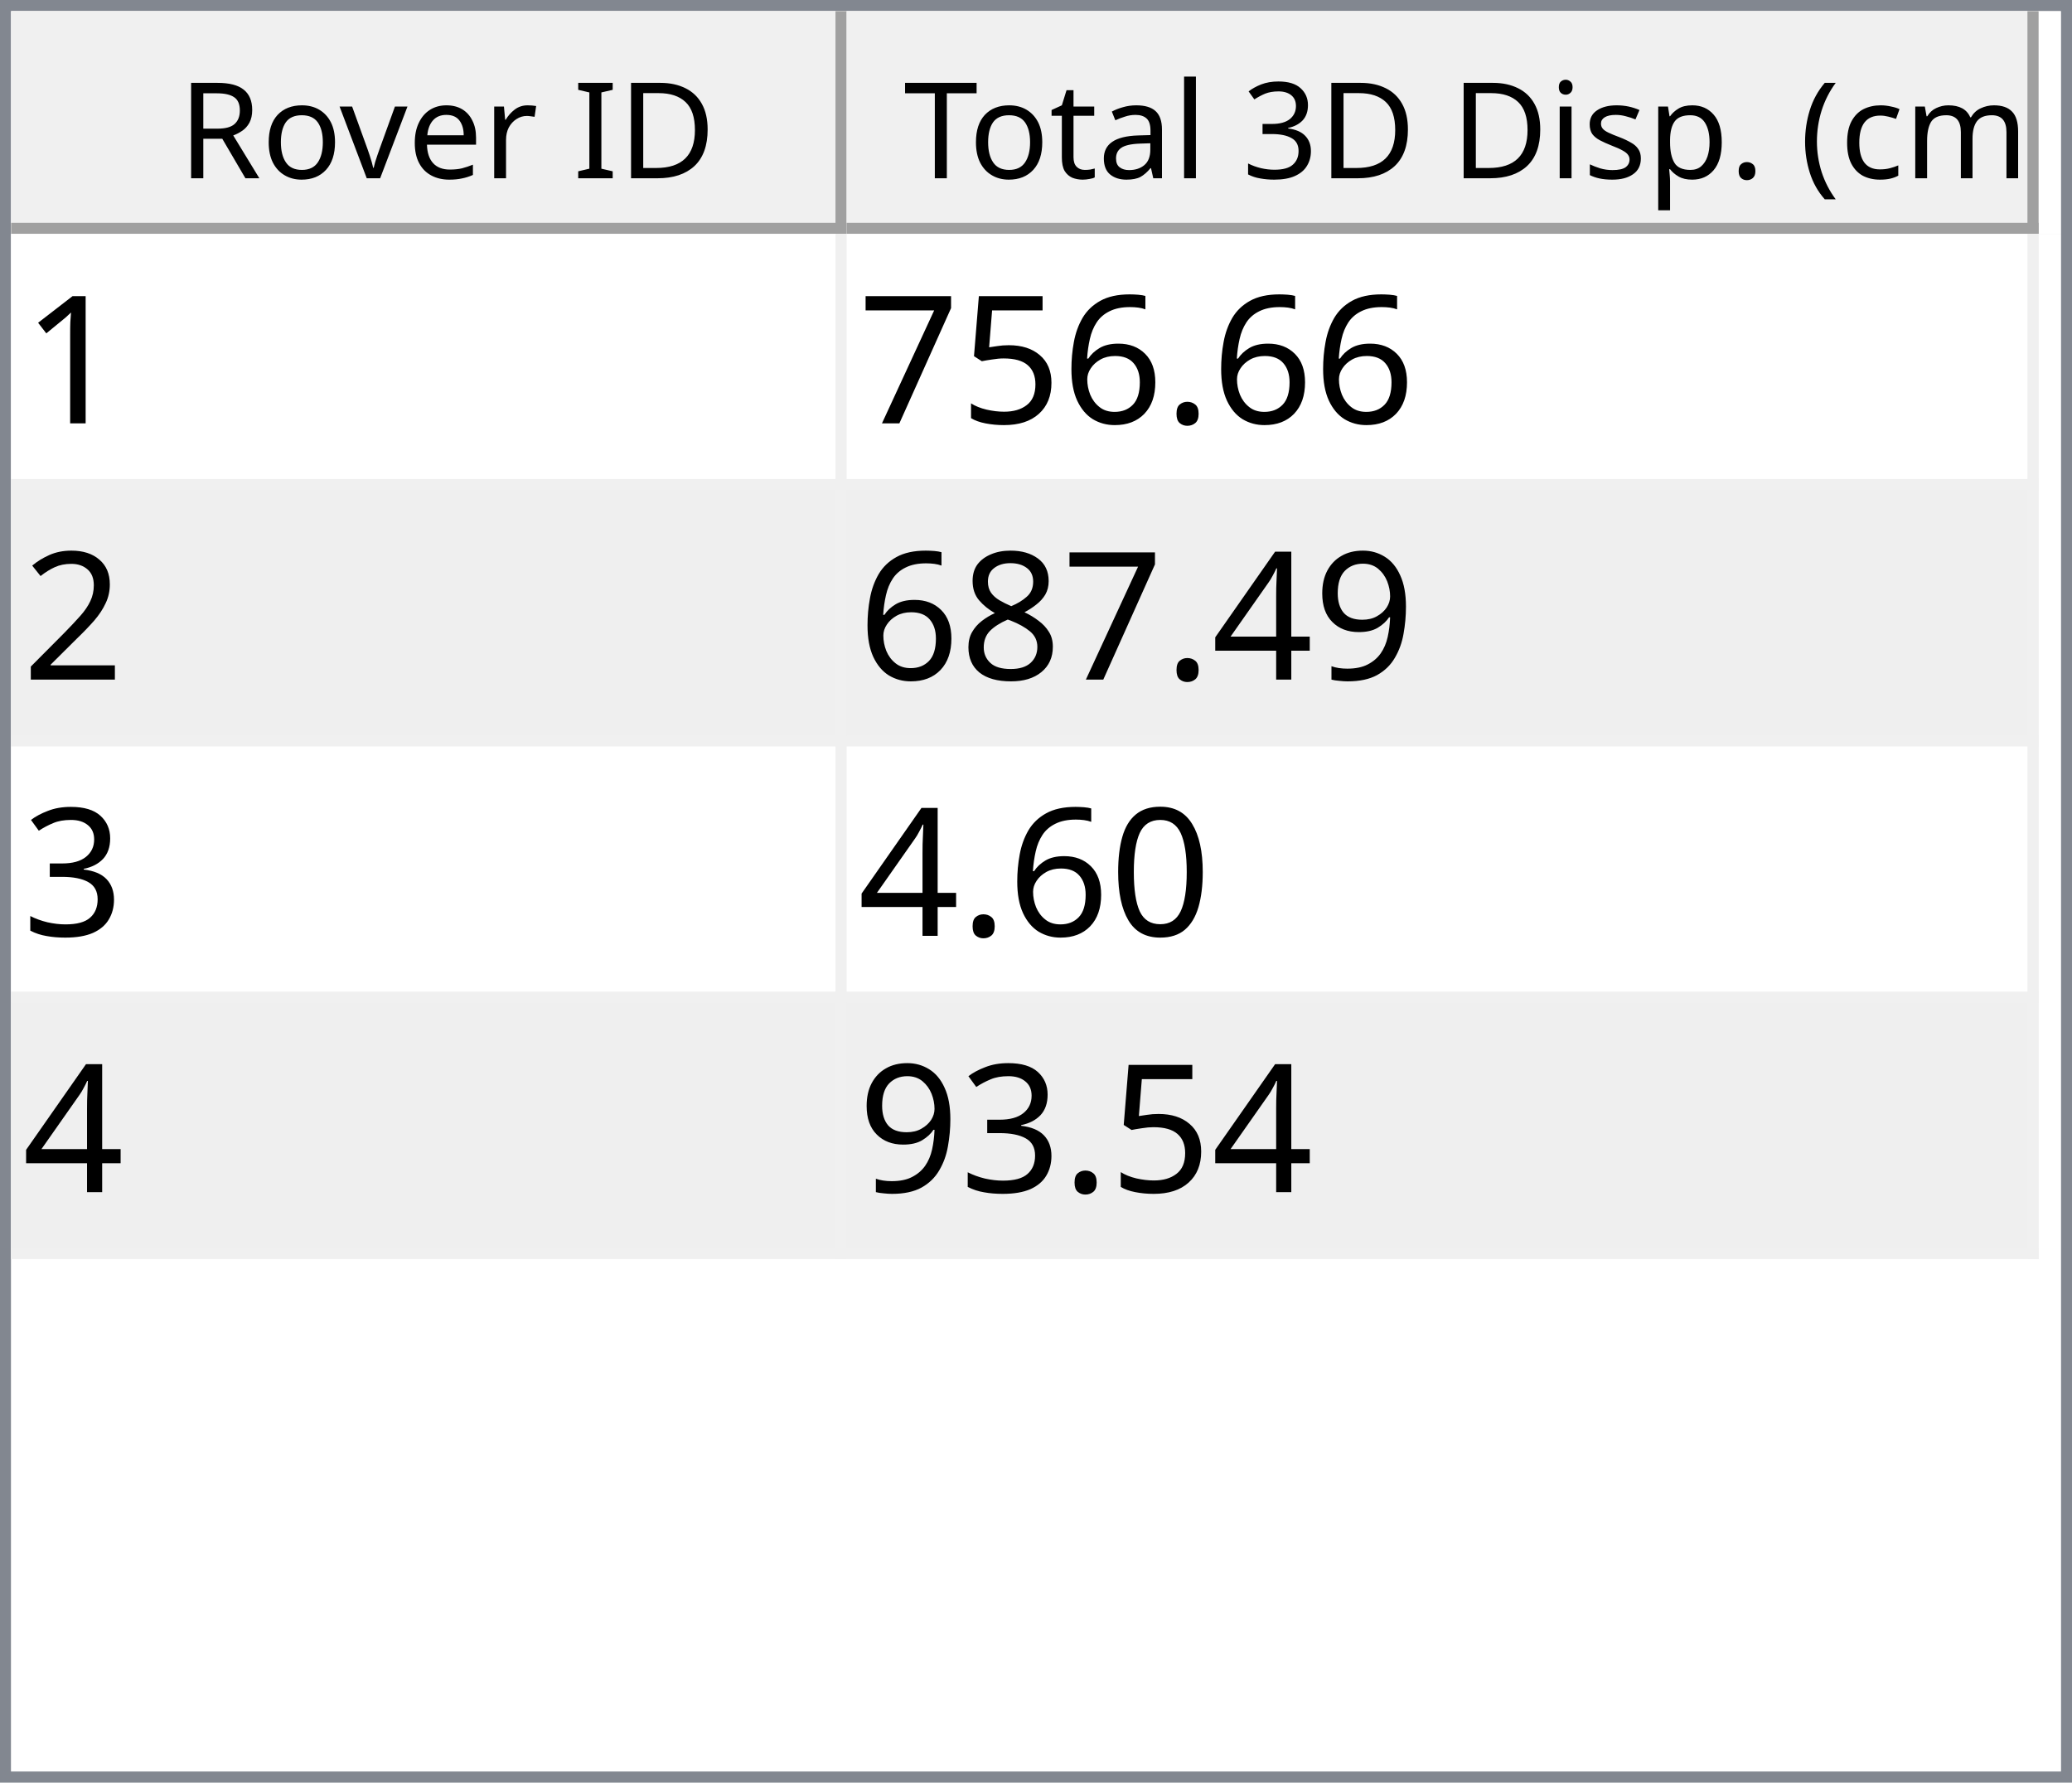
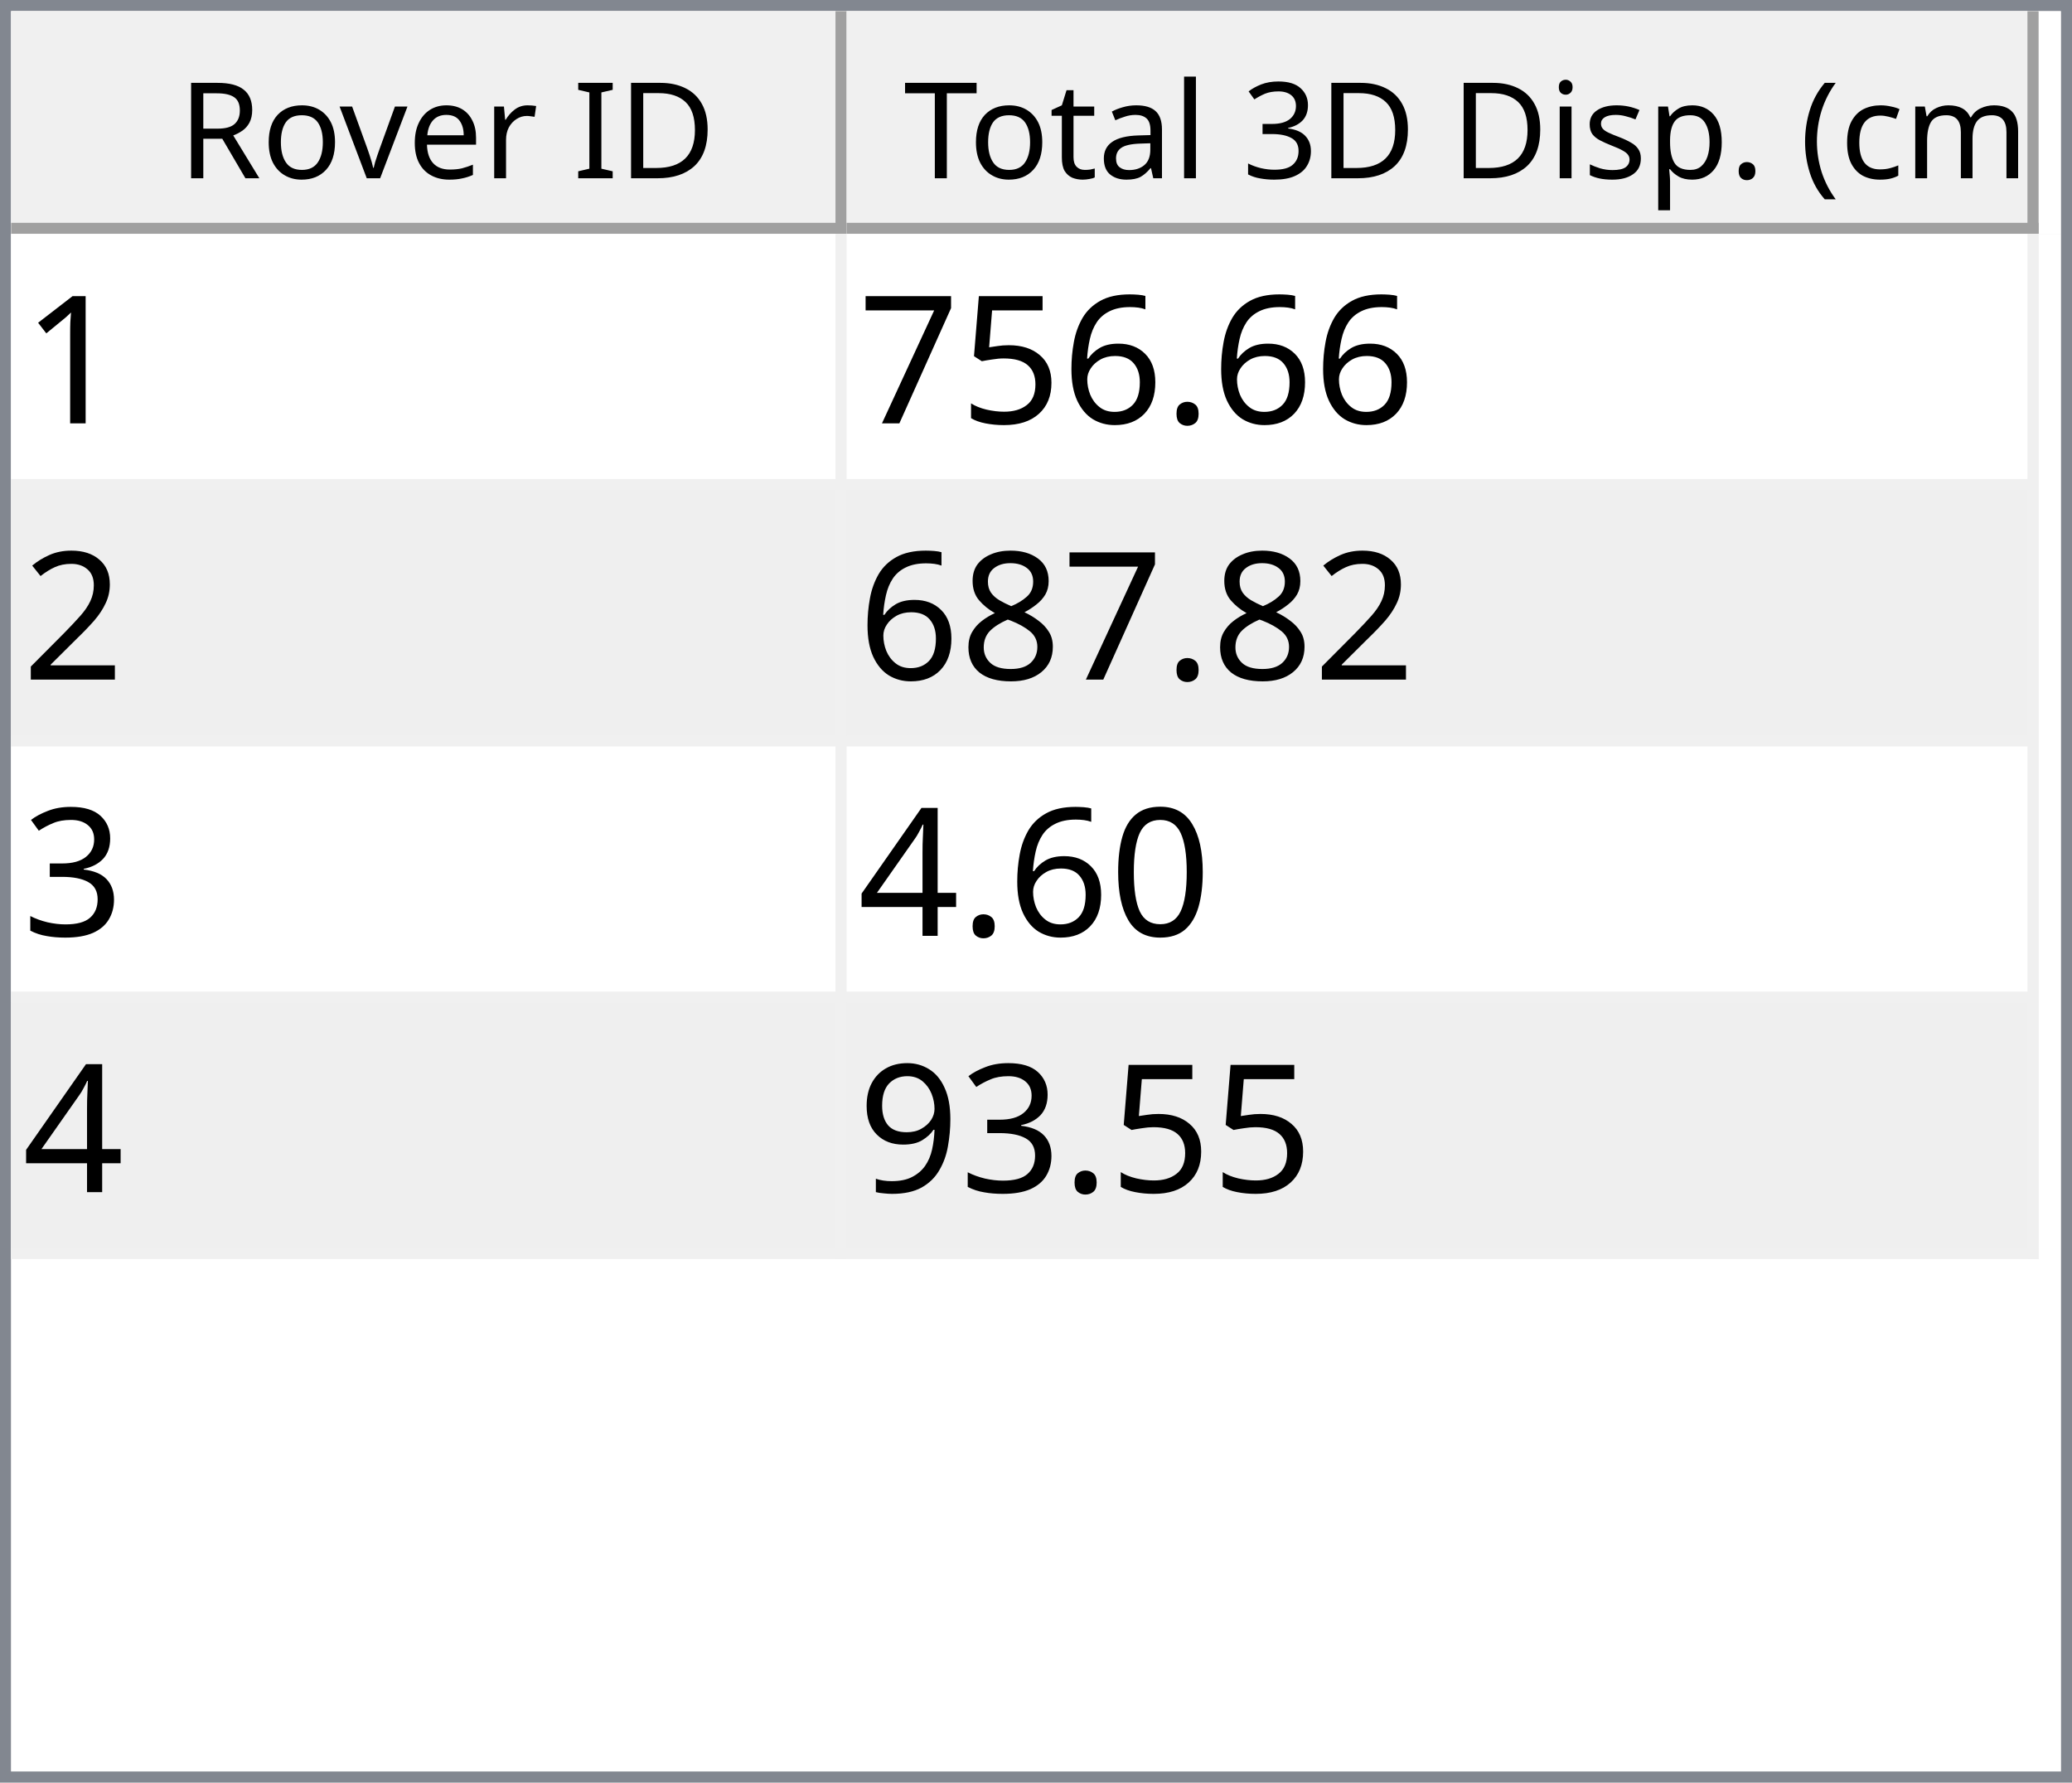
<svg xmlns="http://www.w3.org/2000/svg" style="fill-opacity:1; color-rendering:auto; color-interpolation:auto; text-rendering:auto; stroke:black; stroke-linecap:square; stroke-miterlimit:10; shape-rendering:auto; stroke-opacity:1; fill:black; stroke-dasharray:none; font-weight:normal; stroke-width:1; font-family:'Dialog'; font-style:normal; stroke-linejoin:miter; font-size:12px; stroke-dashoffset:0; image-rendering:auto;" width="186" height="160">
  <defs id="genericDefs" />
  <g>
    <defs id="defs1">
      <clipPath clipPathUnits="userSpaceOnUse" id="clipPath1">
        <path d="M0 0 L186 0 L186 160 L0 160 L0 0 Z" />
      </clipPath>
      <clipPath clipPathUnits="userSpaceOnUse" id="clipPath2">
        <path d="M0 0 L0 160 L186 160 L186 0 Z" />
      </clipPath>
      <clipPath clipPathUnits="userSpaceOnUse" id="clipPath3">
        <path d="M0 0 L0 20 L184 20 L184 0 Z" />
      </clipPath>
      <clipPath clipPathUnits="userSpaceOnUse" id="clipPath4">
        <path d="M0 0 L0 20 L75 20 L75 0 Z" />
      </clipPath>
      <clipPath clipPathUnits="userSpaceOnUse" id="clipPath5">
        <path d="M1 1 L1 19 L74 19 L74 1 Z" />
      </clipPath>
      <clipPath clipPathUnits="userSpaceOnUse" id="clipPath6">
        <path d="M0 0 L0 18 L73 18 L73 0 Z" />
      </clipPath>
      <clipPath clipPathUnits="userSpaceOnUse" id="clipPath7">
        <path d="M-0.5 -0.5 L-0.5 19.5 L74.5 19.5 L74.5 -0.5 Z" />
      </clipPath>
      <clipPath clipPathUnits="userSpaceOnUse" id="clipPath8">
        <path d="M0 0 L0 20 L107 20 L107 0 Z" />
      </clipPath>
      <clipPath clipPathUnits="userSpaceOnUse" id="clipPath9">
        <path d="M1 1 L1 19 L106 19 L106 1 Z" />
      </clipPath>
      <clipPath clipPathUnits="userSpaceOnUse" id="clipPath10">
        <path d="M0 0 L0 18 L105 18 L105 0 Z" />
      </clipPath>
      <clipPath clipPathUnits="userSpaceOnUse" id="clipPath11">
        <path d="M-0.5 -0.5 L-0.5 19.5 L106.5 19.5 L106.5 -0.5 Z" />
      </clipPath>
      <clipPath clipPathUnits="userSpaceOnUse" id="clipPath12">
        <path d="M0 0 L0 138 L184 138 L184 0 Z" />
      </clipPath>
      <clipPath clipPathUnits="userSpaceOnUse" id="clipPath13">
        <path d="M0 0 L0 92 L182 92 L182 0 Z" />
      </clipPath>
      <clipPath clipPathUnits="userSpaceOnUse" id="clipPath14">
        <path d="M-0.5 -0.5 L-0.5 91.5 L181.5 91.5 L181.5 -0.5 Z" />
      </clipPath>
      <clipPath clipPathUnits="userSpaceOnUse" id="clipPath15">
        <path d="M0 0 L0 22 L74 22 L74 0 Z" />
      </clipPath>
      <clipPath clipPathUnits="userSpaceOnUse" id="clipPath16">
        <path d="M0 0 L0 22 L106 22 L106 0 Z" />
      </clipPath>
      <font horiz-adv-x="64.551" id="font1">
        <font-face ascent="107.91" descent="25.098" units-per-em="100" style="font-style:normal; font-family:Segoe UI; font-weight:normal;" />
        <missing-glyph horiz-adv-x="64.551" d="M8.109 0 L8.109 68.266 L56.453 68.266 L56.453 0 L8.109 0 ZM15.328 7.234 L49.219 7.234 L49.219 61.031 L15.328 61.031 L15.328 7.234 Z" />
        <glyph unicode="D" horiz-adv-x="70.117" d="M9.188 0 L9.188 70.016 L28.516 70.016 Q65.531 70.016 65.531 35.891 Q65.531 19.672 55.25 9.836 Q44.969 0 27.734 0 L9.188 0 ZM17.391 62.594 L17.391 7.422 L27.828 7.422 Q41.609 7.422 49.273 14.797 Q56.938 22.172 56.938 35.688 Q56.938 62.594 28.328 62.594 L17.391 62.594 Z" />
        <glyph unicode="I" horiz-adv-x="26.611" d="M17.391 0 L9.188 0 L9.188 70.016 L17.391 70.016 L17.391 0 Z" />
        <glyph unicode=" " horiz-adv-x="27.393" d="" />
        <glyph unicode="r" horiz-adv-x="34.766" d="M34.188 41.891 Q32.078 43.5 28.125 43.5 Q23 43.5 19.555 38.672 Q16.109 33.844 16.109 25.484 L16.109 0 L8.109 0 L8.109 50 L16.109 50 L16.109 39.703 L16.312 39.703 Q18.016 44.969 21.531 47.922 Q25.047 50.875 29.391 50.875 Q32.516 50.875 34.188 50.203 L34.188 41.891 Z" />
        <glyph unicode="e" horiz-adv-x="52.295" d="M48.297 23 L12.984 23 Q13.188 14.656 17.484 10.109 Q21.781 5.562 29.297 5.562 Q37.75 5.562 44.828 11.141 L44.828 3.609 Q38.234 -1.172 27.391 -1.172 Q16.797 -1.172 10.742 5.641 Q4.688 12.453 4.688 24.812 Q4.688 36.469 11.305 43.82 Q17.922 51.172 27.734 51.172 Q37.547 51.172 42.922 44.828 Q48.297 38.484 48.297 27.203 L48.297 23 ZM40.094 29.781 Q40.047 36.719 36.75 40.578 Q33.453 44.438 27.594 44.438 Q21.922 44.438 17.969 40.383 Q14.016 36.328 13.094 29.781 L40.094 29.781 Z" />
        <glyph unicode="v" horiz-adv-x="47.9" d="M47.406 50 L27.484 0 L19.625 0 L0.688 50 L9.469 50 L22.172 13.672 Q23.578 9.672 23.922 6.688 L24.125 6.688 Q24.609 10.453 25.688 13.484 L38.969 50 L47.406 50 Z" />
        <glyph unicode="o" horiz-adv-x="58.594" d="M29 -1.172 Q17.922 -1.172 11.305 5.836 Q4.688 12.844 4.688 24.422 Q4.688 37.016 11.57 44.094 Q18.453 51.172 30.172 51.172 Q41.359 51.172 47.633 44.289 Q53.906 37.406 53.906 25.203 Q53.906 13.234 47.141 6.031 Q40.375 -1.172 29 -1.172 ZM29.594 44.438 Q21.875 44.438 17.383 39.188 Q12.891 33.938 12.891 24.703 Q12.891 15.828 17.43 10.695 Q21.969 5.562 29.594 5.562 Q37.359 5.562 41.531 10.594 Q45.703 15.625 45.703 24.906 Q45.703 34.281 41.531 39.359 Q37.359 44.438 29.594 44.438 Z" />
        <glyph unicode="R" horiz-adv-x="59.814" d="M59.375 0 L49.609 0 L37.891 19.625 Q36.281 22.359 34.766 24.289 Q33.25 26.219 31.664 27.438 Q30.078 28.656 28.25 29.219 Q26.422 29.781 24.125 29.781 L17.391 29.781 L17.391 0 L9.188 0 L9.188 70.016 L30.078 70.016 Q34.672 70.016 38.555 68.867 Q42.438 67.719 45.289 65.375 Q48.141 63.031 49.758 59.547 Q51.375 56.062 51.375 51.375 Q51.375 47.703 50.273 44.656 Q49.172 41.609 47.148 39.211 Q45.125 36.812 42.266 35.133 Q39.406 33.453 35.844 32.516 L35.844 32.328 Q37.594 31.547 38.891 30.547 Q40.188 29.547 41.359 28.18 Q42.531 26.812 43.68 25.078 Q44.828 23.344 46.234 21.047 L59.375 0 ZM17.391 62.594 L17.391 37.203 L28.516 37.203 Q31.594 37.203 34.203 38.133 Q36.812 39.062 38.719 40.797 Q40.625 42.531 41.703 45.047 Q42.781 47.562 42.781 50.688 Q42.781 56.297 39.141 59.445 Q35.5 62.594 28.609 62.594 L17.391 62.594 Z" />
        <glyph unicode=")" horiz-adv-x="30.176" d="M8.297 -15.922 L1.172 -15.922 Q16.406 2.344 16.406 26.812 Q16.406 51.469 1.078 70.016 L8.297 70.016 Q23.531 52.156 23.531 26.703 Q23.531 1.375 8.297 -15.922 Z" />
        <glyph unicode="m" horiz-adv-x="86.133" d="M79.109 0 L71.094 0 L71.094 28.719 Q71.094 37.016 68.531 40.727 Q65.969 44.438 59.906 44.438 Q54.781 44.438 51.195 39.75 Q47.609 35.062 47.609 28.516 L47.609 0 L39.594 0 L39.594 29.688 Q39.594 44.438 28.219 44.438 Q22.953 44.438 19.531 40.016 Q16.109 35.594 16.109 28.516 L16.109 0 L8.109 0 L8.109 50 L16.109 50 L16.109 42.094 L16.312 42.094 Q21.625 51.172 31.844 51.172 Q36.969 51.172 40.773 48.312 Q44.578 45.453 46 40.828 Q51.562 51.172 62.594 51.172 Q79.109 51.172 79.109 30.812 L79.109 0 Z" />
        <glyph unicode="c" horiz-adv-x="46.191" d="M42.188 2.297 Q36.422 -1.172 28.516 -1.172 Q17.828 -1.172 11.258 5.789 Q4.688 12.75 4.688 23.828 Q4.688 36.188 11.766 43.68 Q18.844 51.172 30.672 51.172 Q37.25 51.172 42.281 48.734 L42.281 40.531 Q36.719 44.438 30.375 44.438 Q22.703 44.438 17.797 38.945 Q12.891 33.453 12.891 24.516 Q12.891 15.719 17.508 10.641 Q22.125 5.562 29.891 5.562 Q36.422 5.562 42.188 9.906 L42.188 2.297 Z" />
        <glyph unicode="(" horiz-adv-x="30.176" d="M29.109 -15.922 L21.969 -15.922 Q6.844 1.375 6.844 26.703 Q6.844 52.156 21.969 70.016 L29.203 70.016 Q13.875 51.469 13.875 26.812 Q13.875 2.344 29.109 -15.922 Z" />
        <glyph unicode="." horiz-adv-x="21.68" d="M10.891 -1.078 Q8.641 -1.078 7.055 0.539 Q5.469 2.156 5.469 4.391 Q5.469 6.641 7.055 8.273 Q8.641 9.906 10.891 9.906 Q13.188 9.906 14.797 8.273 Q16.406 6.641 16.406 4.391 Q16.406 2.156 14.797 0.539 Q13.188 -1.078 10.891 -1.078 Z" />
        <glyph unicode="p" horiz-adv-x="58.789" d="M16.312 7.234 L16.109 7.234 L16.109 -23 L8.109 -23 L8.109 50 L16.109 50 L16.109 41.219 L16.312 41.219 Q22.219 51.172 33.594 51.172 Q43.266 51.172 48.688 44.461 Q54.109 37.75 54.109 26.469 Q54.109 13.922 48 6.375 Q41.891 -1.172 31.297 -1.172 Q21.578 -1.172 16.312 7.234 ZM16.109 27.391 L16.109 20.406 Q16.109 14.203 20.141 9.883 Q24.172 5.562 30.375 5.562 Q37.641 5.562 41.773 11.133 Q45.906 16.703 45.906 26.609 Q45.906 34.969 42.047 39.703 Q38.188 44.438 31.594 44.438 Q24.609 44.438 20.359 39.578 Q16.109 34.719 16.109 27.391 Z" />
        <glyph unicode="s" horiz-adv-x="42.432" d="M5.078 1.812 L5.078 10.406 Q11.625 5.562 19.484 5.562 Q30.031 5.562 30.031 12.594 Q30.031 14.594 29.125 15.992 Q28.219 17.391 26.68 18.461 Q25.141 19.531 23.07 20.383 Q21 21.234 18.609 22.172 Q15.281 23.484 12.766 24.828 Q10.25 26.172 8.57 27.859 Q6.891 29.547 6.031 31.695 Q5.172 33.844 5.172 36.719 Q5.172 40.234 6.789 42.945 Q8.406 45.656 11.086 47.484 Q13.766 49.312 17.211 50.242 Q20.656 51.172 24.312 51.172 Q30.812 51.172 35.938 48.922 L35.938 40.828 Q30.422 44.438 23.25 44.438 Q21 44.438 19.195 43.922 Q17.391 43.406 16.094 42.477 Q14.797 41.547 14.086 40.258 Q13.375 38.969 13.375 37.406 Q13.375 35.453 14.086 34.133 Q14.797 32.812 16.164 31.789 Q17.531 30.766 19.484 29.938 Q21.438 29.109 23.922 28.125 Q27.25 26.859 29.883 25.516 Q32.516 24.172 34.375 22.484 Q36.234 20.797 37.234 18.602 Q38.234 16.406 38.234 13.375 Q38.234 9.672 36.602 6.938 Q34.969 4.203 32.234 2.398 Q29.5 0.594 25.93 -0.289 Q22.359 -1.172 18.453 -1.172 Q10.75 -1.172 5.078 1.812 Z" />
        <glyph unicode="i" horiz-adv-x="24.219" d="M12.203 62.703 Q10.062 62.703 8.547 64.164 Q7.031 65.625 7.031 67.875 Q7.031 70.125 8.547 71.609 Q10.062 73.094 12.203 73.094 Q14.406 73.094 15.945 71.609 Q17.484 70.125 17.484 67.875 Q17.484 65.719 15.945 64.211 Q14.406 62.703 12.203 62.703 ZM16.109 0 L8.109 0 L8.109 50 L16.109 50 L16.109 0 Z" />
        <glyph unicode="3" horiz-adv-x="53.906" d="M46.531 19.828 Q46.531 15.094 44.75 11.211 Q42.969 7.328 39.719 4.57 Q36.469 1.812 31.93 0.297 Q27.391 -1.219 21.922 -1.219 Q11.922 -1.219 6 2.594 L6 11.188 Q13.094 5.609 22.219 5.609 Q25.875 5.609 28.828 6.539 Q31.781 7.469 33.906 9.227 Q36.031 10.984 37.18 13.477 Q38.328 15.969 38.328 19.094 Q38.328 32.812 18.797 32.812 L12.984 32.812 L12.984 39.594 L18.5 39.594 Q35.797 39.594 35.797 52.484 Q35.797 64.406 22.609 64.406 Q15.188 64.406 8.688 59.422 L8.688 67.188 Q15.375 71.188 24.609 71.188 Q29 71.188 32.57 69.969 Q36.141 68.75 38.68 66.555 Q41.219 64.359 42.609 61.281 Q44 58.203 44 54.5 Q44 40.672 30.031 36.719 L30.031 36.531 Q33.594 36.141 36.625 34.797 Q39.656 33.453 41.852 31.305 Q44.047 29.156 45.289 26.25 Q46.531 23.344 46.531 19.828 Z" />
        <glyph unicode="l" horiz-adv-x="24.219" d="M16.109 0 L8.109 0 L8.109 74.031 L16.109 74.031 L16.109 0 Z" />
        <glyph unicode="a" horiz-adv-x="50.879" d="M43.891 0 L35.891 0 L35.891 7.812 L35.688 7.812 Q30.469 -1.172 20.312 -1.172 Q12.844 -1.172 8.617 2.781 Q4.391 6.734 4.391 13.281 Q4.391 27.297 20.906 29.594 L35.891 31.688 Q35.891 44.438 25.594 44.438 Q16.547 44.438 9.281 38.281 L9.281 46.484 Q16.656 51.172 26.266 51.172 Q43.891 51.172 43.891 32.516 L43.891 0 ZM35.891 25.297 L23.828 23.641 Q18.266 22.859 15.43 20.875 Q12.594 18.891 12.594 13.875 Q12.594 10.203 15.211 7.883 Q17.828 5.562 22.172 5.562 Q28.125 5.562 32.008 9.742 Q35.891 13.922 35.891 20.312 L35.891 25.297 Z" />
        <glyph unicode="t" horiz-adv-x="33.887" d="M31.297 0.484 Q28.469 -1.078 23.828 -1.078 Q10.688 -1.078 10.688 13.578 L10.688 43.172 L2.094 43.172 L2.094 50 L10.688 50 L10.688 62.203 L18.703 64.797 L18.703 50 L31.297 50 L31.297 43.172 L18.703 43.172 L18.703 14.984 Q18.703 9.969 20.414 7.82 Q22.125 5.672 26.078 5.672 Q29.109 5.672 31.297 7.328 L31.297 0.484 Z" />
        <glyph unicode="T" horiz-adv-x="52.393" d="M50.594 62.594 L30.375 62.594 L30.375 0 L22.172 0 L22.172 62.594 L2 62.594 L2 70.016 L50.594 70.016 L50.594 62.594 Z" />
      </font>
      <font horiz-adv-x="75.0" id="font2">
        <font-face ascent="100.537" descent="21.973" units-per-em="100" style="font-style:normal; font-family:sans-serif; font-weight:normal;" />
        <missing-glyph horiz-adv-x="75.0" d="M12.5 0 L12.5 62.5 L62.5 62.5 L62.5 0 L12.5 0 ZM14.062 1.562 L60.938 1.562 L60.938 60.938 L14.062 60.938 L14.062 1.562 Z" />
        <glyph unicode="1" horiz-adv-x="55.615" d="M37.25 0 L28.469 0 L28.469 56 Q25.297 52.984 20.141 49.953 Q14.984 46.922 10.891 45.406 L10.891 53.906 Q18.266 57.375 23.781 62.305 Q29.297 67.234 31.594 71.875 L37.25 71.875 L37.25 0 Z" />
        <glyph unicode="." horiz-adv-x="27.783" d="M9.078 0 L9.078 10.016 L19.094 10.016 L19.094 0 L9.078 0 Z" />
        <glyph unicode="6" horiz-adv-x="55.615" d="M49.75 54.047 L41.016 53.375 Q39.844 58.547 37.703 60.891 Q34.125 64.656 28.906 64.656 Q24.703 64.656 21.531 62.312 Q17.391 59.281 14.992 53.469 Q12.594 47.656 12.5 36.922 Q15.672 41.75 20.266 44.094 Q24.859 46.438 29.891 46.438 Q38.672 46.438 44.852 39.969 Q51.031 33.5 51.031 23.25 Q51.031 16.5 48.125 10.719 Q45.219 4.938 40.141 1.859 Q35.062 -1.219 28.609 -1.219 Q17.625 -1.219 10.695 6.859 Q3.766 14.938 3.766 33.5 Q3.766 54.25 11.422 63.672 Q18.109 71.875 29.438 71.875 Q37.891 71.875 43.289 67.141 Q48.688 62.406 49.75 54.047 ZM13.875 23.188 Q13.875 18.656 15.797 14.508 Q17.719 10.359 21.188 8.18 Q24.656 6 28.469 6 Q34.031 6 38.039 10.492 Q42.047 14.984 42.047 22.703 Q42.047 30.125 38.086 34.398 Q34.125 38.672 28.125 38.672 Q22.172 38.672 18.023 34.398 Q13.875 30.125 13.875 23.188 Z" />
        <glyph unicode="5" horiz-adv-x="55.615" d="M4.156 18.75 L13.375 19.531 Q14.406 12.797 18.141 9.398 Q21.875 6 27.156 6 Q33.5 6 37.891 10.789 Q42.281 15.578 42.281 23.484 Q42.281 31 38.062 35.352 Q33.844 39.703 27 39.703 Q22.75 39.703 19.336 37.773 Q15.922 35.844 13.969 32.766 L5.719 33.844 L12.641 70.609 L48.25 70.609 L48.25 62.203 L19.672 62.203 L15.828 42.969 Q22.266 47.469 29.344 47.469 Q38.719 47.469 45.164 40.969 Q51.609 34.469 51.609 24.266 Q51.609 14.547 45.953 7.469 Q39.062 -1.219 27.156 -1.219 Q17.391 -1.219 11.211 4.25 Q5.031 9.719 4.156 18.75 Z" />
        <glyph unicode="7" horiz-adv-x="55.615" d="M4.734 62.203 L4.734 70.656 L51.078 70.656 L51.078 63.812 Q44.234 56.547 37.523 44.484 Q30.812 32.422 27.156 19.672 Q24.516 10.688 23.781 0 L14.75 0 Q14.891 8.453 18.062 20.414 Q21.234 32.375 27.172 43.484 Q33.109 54.594 39.797 62.203 L4.734 62.203 Z" />
        <glyph unicode="2" horiz-adv-x="55.615" d="M50.344 8.453 L50.344 0 L3.031 0 Q2.938 3.172 4.047 6.109 Q5.859 10.938 9.836 15.625 Q13.812 20.312 21.344 26.469 Q33.016 36.031 37.117 41.625 Q41.219 47.219 41.219 52.203 Q41.219 57.422 37.477 61.008 Q33.734 64.594 27.734 64.594 Q21.391 64.594 17.578 60.789 Q13.766 56.984 13.719 50.25 L4.688 51.172 Q5.609 61.281 11.664 66.578 Q17.719 71.875 27.938 71.875 Q38.234 71.875 44.242 66.164 Q50.25 60.453 50.25 52 Q50.25 47.703 48.492 43.555 Q46.734 39.406 42.656 34.812 Q38.578 30.219 29.109 22.219 Q21.188 15.578 18.945 13.211 Q16.703 10.844 15.234 8.453 L50.344 8.453 Z" />
-         <glyph unicode="9" horiz-adv-x="55.615" d="M5.469 16.547 L13.922 17.328 Q14.984 11.375 18.016 8.688 Q21.047 6 25.781 6 Q29.828 6 32.883 7.859 Q35.938 9.719 37.891 12.82 Q39.844 15.922 41.164 21.195 Q42.484 26.469 42.484 31.938 Q42.484 32.516 42.438 33.688 Q39.797 29.5 35.234 26.883 Q30.672 24.266 25.344 24.266 Q16.453 24.266 10.305 30.711 Q4.156 37.156 4.156 47.703 Q4.156 58.594 10.578 65.234 Q17 71.875 26.656 71.875 Q33.641 71.875 39.43 68.117 Q45.219 64.359 48.219 57.398 Q51.219 50.438 51.219 37.25 Q51.219 23.531 48.242 15.406 Q45.266 7.281 39.383 3.031 Q33.5 -1.219 25.594 -1.219 Q17.188 -1.219 11.867 3.445 Q6.547 8.109 5.469 16.547 ZM41.453 48.141 Q41.453 55.719 37.43 60.156 Q33.406 64.594 27.734 64.594 Q21.875 64.594 17.531 59.812 Q13.188 55.031 13.188 47.406 Q13.188 40.578 17.312 36.305 Q21.438 32.031 27.484 32.031 Q33.594 32.031 37.523 36.305 Q41.453 40.578 41.453 48.141 Z" />
-         <glyph unicode="4" horiz-adv-x="55.615" d="M32.328 0 L32.328 17.141 L1.266 17.141 L1.266 25.203 L33.938 71.578 L41.109 71.578 L41.109 25.203 L50.781 25.203 L50.781 17.141 L41.109 17.141 L41.109 0 L32.328 0 ZM32.328 25.203 L32.328 57.469 L9.906 25.203 L32.328 25.203 Z" />
        <glyph unicode="8" horiz-adv-x="55.615" d="M17.672 38.812 Q12.203 40.828 9.57 44.539 Q6.938 48.25 6.938 53.422 Q6.938 61.234 12.555 66.555 Q18.172 71.875 27.484 71.875 Q36.859 71.875 42.578 66.43 Q48.297 60.984 48.297 53.172 Q48.297 48.188 45.68 44.508 Q43.062 40.828 37.75 38.812 Q44.344 36.672 47.781 31.883 Q51.219 27.094 51.219 20.453 Q51.219 11.281 44.727 5.031 Q38.234 -1.219 27.641 -1.219 Q17.047 -1.219 10.547 5.055 Q4.047 11.328 4.047 20.703 Q4.047 27.688 7.594 32.398 Q11.141 37.109 17.672 38.812 ZM15.922 53.719 Q15.922 48.641 19.195 45.414 Q22.469 42.188 27.688 42.188 Q32.766 42.188 36.016 45.383 Q39.266 48.578 39.266 53.219 Q39.266 58.062 35.914 61.359 Q32.562 64.656 27.594 64.656 Q22.562 64.656 19.242 61.43 Q15.922 58.203 15.922 53.719 ZM13.094 20.656 Q13.094 16.891 14.875 13.375 Q16.656 9.859 20.172 7.93 Q23.688 6 27.734 6 Q34.031 6 38.133 10.055 Q42.234 14.109 42.234 20.359 Q42.234 26.703 38.016 30.859 Q33.797 35.016 27.438 35.016 Q21.234 35.016 17.164 30.914 Q13.094 26.812 13.094 20.656 Z" />
        <glyph unicode="3" horiz-adv-x="55.615" d="M4.203 18.891 L12.984 20.062 Q14.5 12.594 18.141 9.297 Q21.781 6 27 6 Q33.203 6 37.477 10.297 Q41.75 14.594 41.75 20.953 Q41.75 27 37.797 30.93 Q33.844 34.859 27.734 34.859 Q25.25 34.859 21.531 33.891 L22.516 41.609 Q23.391 41.5 23.922 41.5 Q29.547 41.5 34.039 44.43 Q38.531 47.359 38.531 53.469 Q38.531 58.297 35.258 61.477 Q31.984 64.656 26.812 64.656 Q21.688 64.656 18.266 61.43 Q14.844 58.203 13.875 51.766 L5.078 53.328 Q6.688 62.156 12.398 67.016 Q18.109 71.875 26.609 71.875 Q32.469 71.875 37.398 69.359 Q42.328 66.844 44.945 62.5 Q47.562 58.156 47.562 53.266 Q47.562 48.641 45.07 44.828 Q42.578 41.016 37.703 38.766 Q44.047 37.312 47.562 32.695 Q51.078 28.078 51.078 21.141 Q51.078 11.766 44.242 5.25 Q37.406 -1.266 26.953 -1.266 Q17.531 -1.266 11.305 4.352 Q5.078 9.969 4.203 18.891 Z" />
        <glyph unicode="0" horiz-adv-x="55.615" d="M4.156 35.297 Q4.156 48 6.766 55.742 Q9.375 63.484 14.523 67.68 Q19.672 71.875 27.484 71.875 Q33.25 71.875 37.594 69.555 Q41.938 67.234 44.773 62.867 Q47.609 58.5 49.219 52.227 Q50.828 45.953 50.828 35.297 Q50.828 22.703 48.242 14.969 Q45.656 7.234 40.508 3.008 Q35.359 -1.219 27.484 -1.219 Q17.141 -1.219 11.234 6.203 Q4.156 15.141 4.156 35.297 ZM13.188 35.297 Q13.188 17.672 17.312 11.836 Q21.438 6 27.484 6 Q33.547 6 37.672 11.859 Q41.797 17.719 41.797 35.297 Q41.797 52.984 37.672 58.789 Q33.547 64.594 27.391 64.594 Q21.344 64.594 17.719 59.469 Q13.188 52.938 13.188 35.297 Z" />
+         <glyph unicode="4" horiz-adv-x="55.615" d="M32.328 0 L32.328 17.141 L1.266 17.141 L1.266 25.203 L33.938 71.578 L41.109 71.578 L41.109 25.203 L50.781 25.203 L50.781 17.141 L41.109 17.141 L41.109 0 L32.328 0 ZM32.328 25.203 L32.328 57.469 L9.906 25.203 L32.328 25.203 Z" />
+         <glyph unicode="9" horiz-adv-x="55.615" d="M5.469 16.547 L13.922 17.328 Q14.984 11.375 18.016 8.688 Q21.047 6 25.781 6 Q29.828 6 32.883 7.859 Q35.938 9.719 37.891 12.82 Q39.844 15.922 41.164 21.195 Q42.484 26.469 42.484 31.938 Q42.484 32.516 42.438 33.688 Q39.797 29.5 35.234 26.883 Q30.672 24.266 25.344 24.266 Q16.453 24.266 10.305 30.711 Q4.156 37.156 4.156 47.703 Q4.156 58.594 10.578 65.234 Q17 71.875 26.656 71.875 Q33.641 71.875 39.43 68.117 Q45.219 64.359 48.219 57.398 Q51.219 50.438 51.219 37.25 Q51.219 23.531 48.242 15.406 Q45.266 7.281 39.383 3.031 Q33.5 -1.219 25.594 -1.219 Q17.188 -1.219 11.867 3.445 Q6.547 8.109 5.469 16.547 ZM41.453 48.141 Q41.453 55.719 37.43 60.156 Q33.406 64.594 27.734 64.594 Q21.875 64.594 17.531 59.812 Q13.188 55.031 13.188 47.406 Q13.188 40.578 17.312 36.305 Q21.438 32.031 27.484 32.031 Q33.594 32.031 37.523 36.305 Q41.453 40.578 41.453 48.141 Z" />
      </font>
    </defs>
    <g style="fill:white; stroke:white;">
      <rect x="0" y="0" width="186" style="clip-path:url(#clipPath1); stroke:none;" height="160" />
    </g>
    <g style="fill:white; text-rendering:optimizeSpeed; color-rendering:optimizeSpeed; image-rendering:optimizeSpeed; shape-rendering:crispEdges; stroke:white; color-interpolation:sRGB;">
      <rect x="0" width="186" height="160" y="0" style="stroke:none;" />
      <path style="stroke:none;" d="M0 160 L186 160 L186 0 L0 0 Z" />
    </g>
    <g style="fill:rgb(240,240,240); font-family:'Segoe UI'; stroke:rgb(240,240,240);">
      <rect x="0" y="0" width="186" style="clip-path:url(#clipPath2); stroke:none;" height="160" />
    </g>
    <g style="fill:rgb(130,135,144); font-family:'Segoe UI'; stroke:rgb(130,135,144);">
      <path d="M0 0 L186 0 L186 160 L0 160 L0 0 ZM1 1 L185 1 L185 159 L1 159 L1 1 Z" style="fill-rule:evenodd; clip-path:url(#clipPath2); stroke:none;" />
    </g>
    <g style="fill:white; font-family:'Segoe UI'; stroke:white;" transform="translate(1,1)">
      <rect x="0" y="0" width="184" style="clip-path:url(#clipPath3); stroke:none;" height="20" />
    </g>
    <g style="fill:rgb(240,240,240); font-family:'Segoe UI'; stroke:rgb(240,240,240);" transform="translate(1,1)">
      <rect x="0" y="0" width="75" style="clip-path:url(#clipPath4); stroke:none;" height="20" />
    </g>
    <g style="font-family:'Segoe UI';" transform="translate(2,2)">
      <text x="14" xml:space="preserve" y="14" style="clip-path:url(#clipPath6); stroke:none;">Rover ID</text>
    </g>
    <g style="fill:rgb(160,160,160); font-family:'Segoe UI'; stroke:rgb(160,160,160); stroke-linejoin:bevel;" transform="translate(1.5,1.5)">
      <line x1="74" x2="74" y1="0" style="fill:none; clip-path:url(#clipPath7);" y2="19" />
    </g>
    <g style="fill:rgb(160,160,160); font-family:'Segoe UI'; stroke:rgb(160,160,160); stroke-linejoin:bevel;" transform="matrix(1,0,0,1,1,1) translate(0.5,0.5)">
      <line x1="0" x2="74" y1="19" style="fill:none; clip-path:url(#clipPath7);" y2="19" />
    </g>
    <g style="fill:rgb(240,240,240); font-family:'Segoe UI'; stroke:rgb(240,240,240);" transform="translate(76,1)">
      <rect x="0" y="0" width="107" style="clip-path:url(#clipPath8); stroke:none;" height="20" />
    </g>
    <g style="font-family:'Segoe UI';" transform="translate(77,2)">
      <text x="1" xml:space="preserve" y="14" style="clip-path:url(#clipPath10); stroke:none;"> Total 3D Disp. (cm)</text>
    </g>
    <g style="fill:rgb(160,160,160); font-family:'Segoe UI'; stroke:rgb(160,160,160); stroke-linejoin:bevel;" transform="translate(76.5,1.5)">
      <line x1="106" x2="106" y1="0" style="fill:none; clip-path:url(#clipPath11);" y2="19" />
    </g>
    <g style="fill:rgb(160,160,160); font-family:'Segoe UI'; stroke:rgb(160,160,160); stroke-linejoin:bevel;" transform="matrix(1,0,0,1,76,1) translate(0.5,0.5)">
      <line x1="0" x2="106" y1="19" style="fill:none; clip-path:url(#clipPath11);" y2="19" />
    </g>
    <g style="fill:white; font-family:'Segoe UI'; stroke:white;" transform="translate(1,21)">
      <rect x="0" y="0" width="184" style="clip-path:url(#clipPath12); stroke:none;" height="138" />
    </g>
    <g style="fill:rgb(240,240,240); font-size:16px; font-family:sans-serif; stroke:rgb(240,240,240);" transform="translate(1,21)">
      <rect x="0" y="0" width="182" style="clip-path:url(#clipPath13); stroke:none;" height="92" />
      <line transform="translate(0.5,0.5)" x1="0" x2="181" y1="22" style="clip-path:url(#clipPath14); fill:none; stroke-linejoin:bevel;" y2="22" />
    </g>
    <g transform="matrix(1,0,0,1,1,21) translate(0.5,0.5)" style="fill:rgb(240,240,240); font-size:16px; font-family:sans-serif; stroke:rgb(240,240,240); stroke-linejoin:bevel;">
      <line x1="0" x2="181" y1="45" style="fill:none; clip-path:url(#clipPath14);" y2="45" />
    </g>
    <g transform="matrix(1,0,0,1,1,21) translate(0.5,0.5)" style="fill:rgb(240,240,240); font-size:16px; font-family:sans-serif; stroke:rgb(240,240,240); stroke-linejoin:bevel;">
      <line x1="0" x2="181" y1="68" style="fill:none; clip-path:url(#clipPath14);" y2="68" />
    </g>
    <g transform="matrix(1,0,0,1,1,21) translate(0.5,0.5)" style="fill:rgb(240,240,240); font-size:16px; font-family:sans-serif; stroke:rgb(240,240,240); stroke-linejoin:bevel;">
      <line x1="0" x2="181" y1="91" style="fill:none; clip-path:url(#clipPath14);" y2="91" />
    </g>
    <g transform="matrix(1,0,0,1,1,21) translate(0.5,0.5)" style="fill:rgb(240,240,240); font-size:16px; font-family:sans-serif; stroke:rgb(240,240,240); stroke-linejoin:bevel;">
      <line x1="74" x2="74" y1="0" style="fill:none; clip-path:url(#clipPath14);" y2="91" />
    </g>
    <g transform="matrix(1,0,0,1,1,21) translate(0.5,0.5)" style="fill:rgb(240,240,240); font-size:16px; font-family:sans-serif; stroke:rgb(240,240,240); stroke-linejoin:bevel;">
      <line x1="181" x2="181" y1="0" style="fill:none; clip-path:url(#clipPath14);" y2="91" />
    </g>
    <g style="fill:white; font-size:16px; font-family:sans-serif; stroke:white;" transform="matrix(1,0,0,1,1,21)">
      <rect x="0" y="0" width="74" style="clip-path:url(#clipPath15); stroke:none;" height="22" />
      <text x="1" y="17" style="fill:black; clip-path:url(#clipPath15); stroke:none;" xml:space="preserve">1</text>
    </g>
    <g style="fill:white; font-size:16px; font-family:sans-serif; stroke:white;" transform="matrix(1,0,0,1,1,21) translate(75,0)">
      <rect x="0" y="0" width="106" style="clip-path:url(#clipPath16); stroke:none;" height="22" />
      <text x="1" y="17" style="fill:black; clip-path:url(#clipPath16); stroke:none;" xml:space="preserve">756.66</text>
    </g>
    <g style="fill:rgb(239,239,239); font-size:16px; font-family:sans-serif; stroke:rgb(239,239,239);" transform="matrix(1,0,0,1,1,21) translate(0,23)">
      <rect x="0" y="0" width="74" style="clip-path:url(#clipPath15); stroke:none;" height="22" />
      <text x="1" y="17" style="fill:black; clip-path:url(#clipPath15); stroke:none;" xml:space="preserve">2</text>
    </g>
    <g style="fill:rgb(239,239,239); font-size:16px; font-family:sans-serif; stroke:rgb(239,239,239);" transform="matrix(1,0,0,1,1,21) translate(75,23)">
      <rect x="0" y="0" width="106" style="clip-path:url(#clipPath16); stroke:none;" height="22" />
-       <text x="1" y="17" style="fill:black; clip-path:url(#clipPath16); stroke:none;" xml:space="preserve">687.49</text>
+       <text x="1" y="17" style="fill:black; clip-path:url(#clipPath16); stroke:none;" xml:space="preserve">687.82</text>
    </g>
    <g style="fill:white; font-size:16px; font-family:sans-serif; stroke:white;" transform="matrix(1,0,0,1,1,21) translate(0,46)">
      <rect x="0" y="0" width="74" style="clip-path:url(#clipPath15); stroke:none;" height="22" />
      <text x="1" y="17" style="fill:black; clip-path:url(#clipPath15); stroke:none;" xml:space="preserve">3</text>
    </g>
    <g style="fill:white; font-size:16px; font-family:sans-serif; stroke:white;" transform="matrix(1,0,0,1,1,21) translate(75,46)">
      <rect x="0" y="0" width="106" style="clip-path:url(#clipPath16); stroke:none;" height="22" />
      <text x="1" y="17" style="fill:black; clip-path:url(#clipPath16); stroke:none;" xml:space="preserve">4.60</text>
    </g>
    <g style="fill:rgb(239,239,239); font-size:16px; font-family:sans-serif; stroke:rgb(239,239,239);" transform="matrix(1,0,0,1,1,21) translate(0,69)">
      <rect x="0" y="0" width="74" style="clip-path:url(#clipPath15); stroke:none;" height="22" />
      <text x="1" y="17" style="fill:black; clip-path:url(#clipPath15); stroke:none;" xml:space="preserve">4</text>
    </g>
    <g style="fill:rgb(239,239,239); font-size:16px; font-family:sans-serif; stroke:rgb(239,239,239);" transform="matrix(1,0,0,1,1,21) translate(75,69)">
      <rect x="0" y="0" width="106" style="clip-path:url(#clipPath16); stroke:none;" height="22" />
-       <text x="1" y="17" style="fill:black; clip-path:url(#clipPath16); stroke:none;" xml:space="preserve">93.54</text>
+       <text x="1" y="17" style="fill:black; clip-path:url(#clipPath16); stroke:none;" xml:space="preserve">93.55</text>
    </g>
  </g>
</svg>
